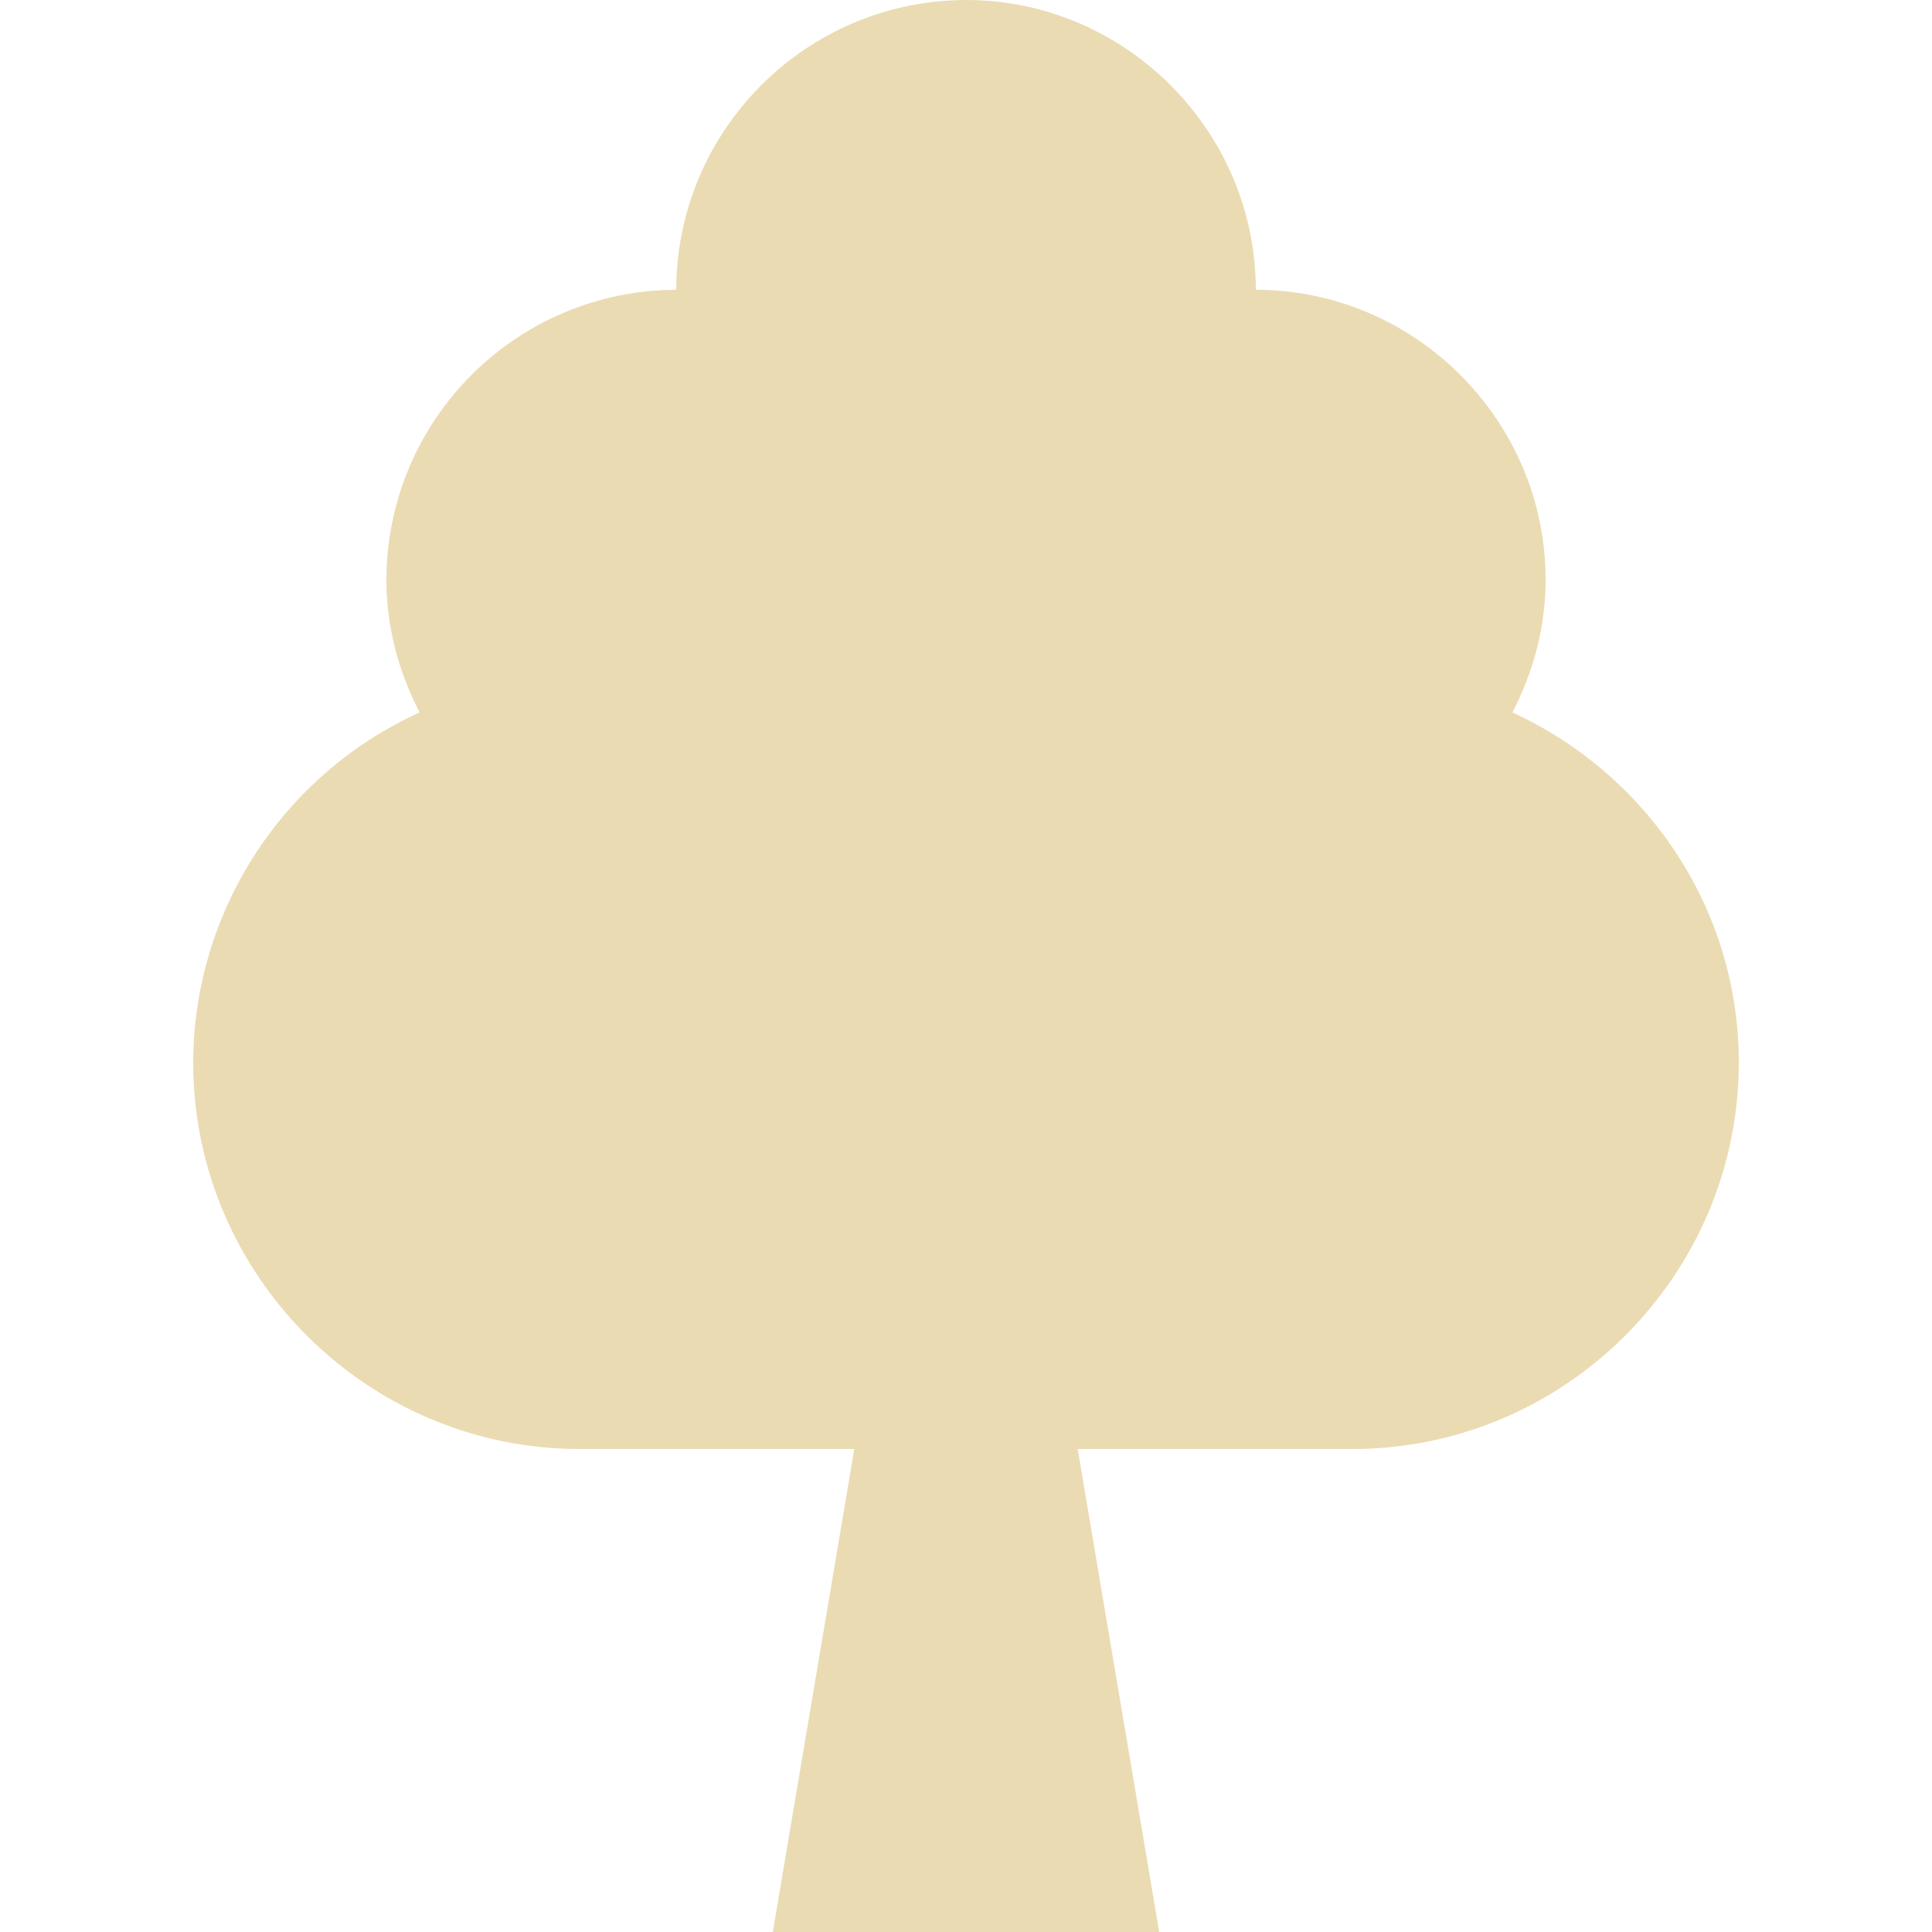
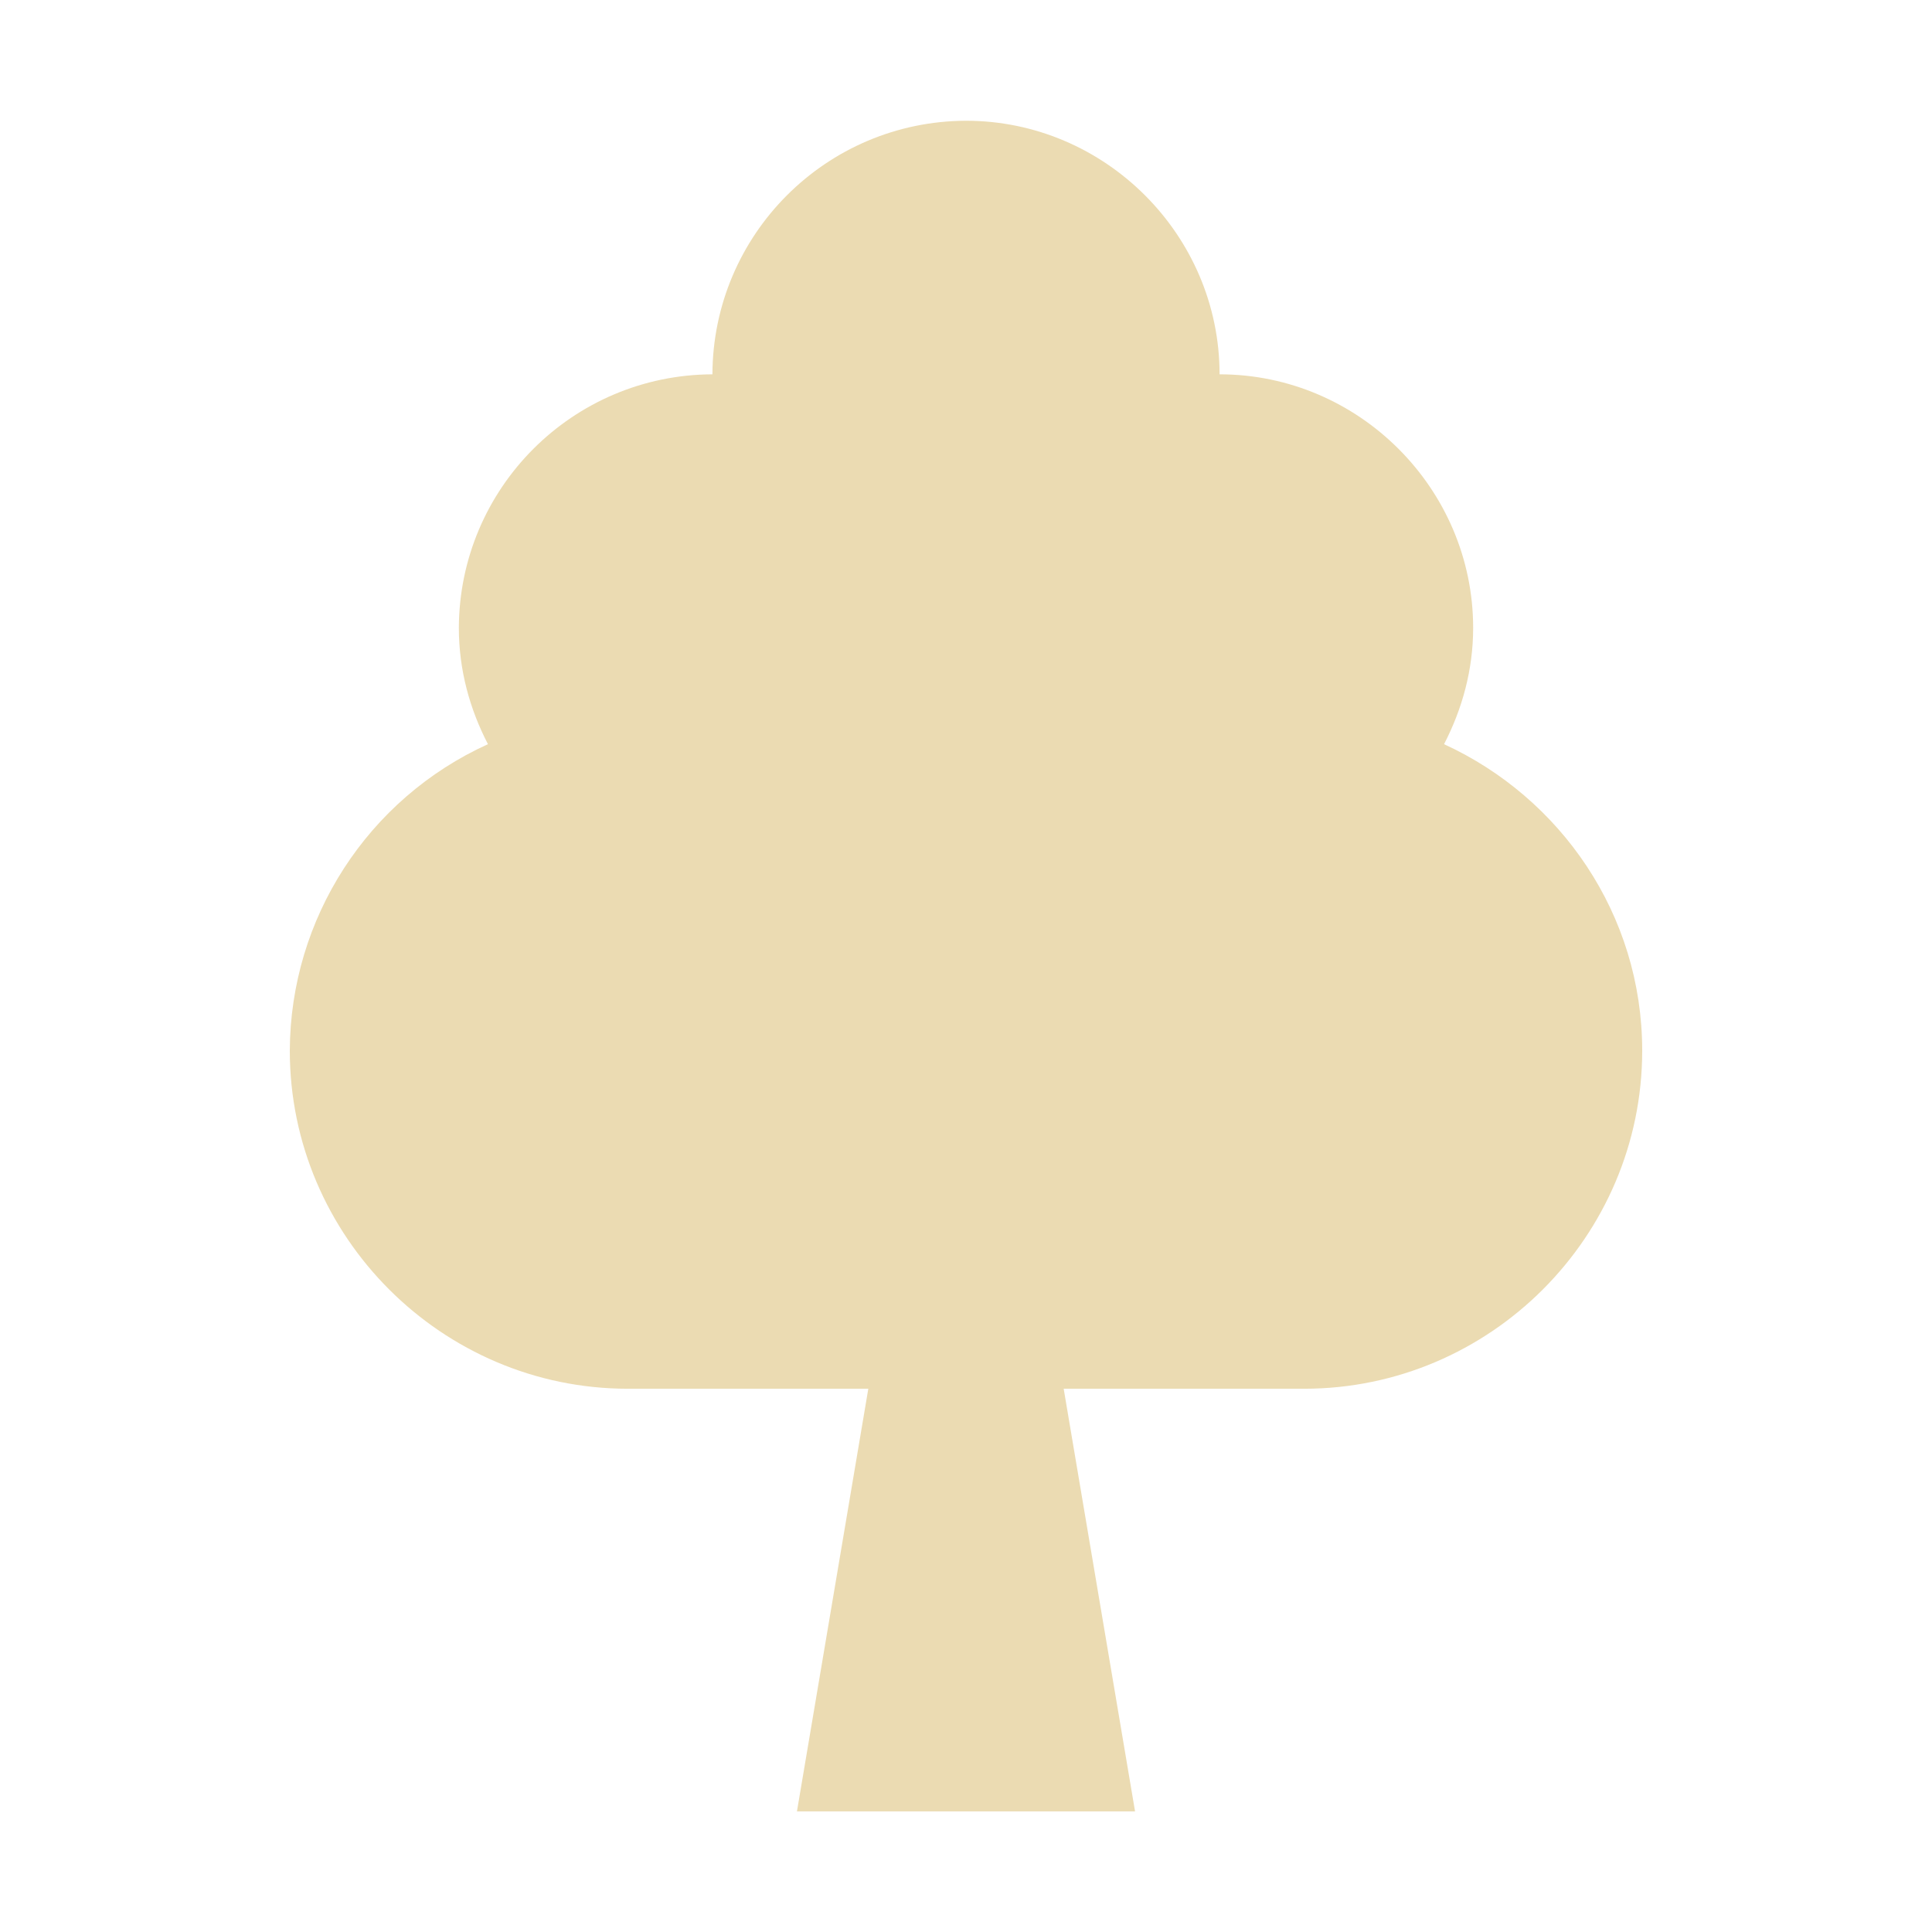
- <svg xmlns="http://www.w3.org/2000/svg" style="isolation:isolate" width="16" height="16" viewBox="0 0 16 16">
+ <svg xmlns="http://www.w3.org/2000/svg" width="16" height="16" version="1.1">
  <defs>
-     <style id="current-color-scheme" type="text/css">
-    .ColorScheme-Text { color:#ebdbb2; } .ColorScheme-Highlight { color:#458588; }
-   </style>
-     <linearGradient id="arrongin" x1="0%" x2="0%" y1="0%" y2="100%">
-       <stop offset="0%" style="stop-color:#d79921; stop-opacity:1" />
-       <stop offset="100%" style="stop-color:#b57614; stop-opacity:1" />
-     </linearGradient>
-     <linearGradient id="aurora" x1="0%" x2="0%" y1="0%" y2="100%">
-       <stop offset="0%" style="stop-color:#83a598; stop-opacity:1" />
-       <stop offset="100%" style="stop-color:#b16286; stop-opacity:1" />
-     </linearGradient>
-     <linearGradient id="fitdance" x1="0%" x2="0%" y1="0%" y2="100%">
-       <stop offset="0%" style="stop-color:#8ec07c; stop-opacity:1" />
-       <stop offset="100%" style="stop-color:#458588; stop-opacity:1" />
-     </linearGradient>
-     <linearGradient id="oomox" x1="0%" x2="0%" y1="0%" y2="100%">
-       <stop offset="0%" style="stop-color:#458588; stop-opacity:1" />
-       <stop offset="100%" style="stop-color:#928374; stop-opacity:1" />
-     </linearGradient>
-     <linearGradient id="rainblue" x1="0%" x2="0%" y1="0%" y2="100%">
-       <stop offset="0%" style="stop-color:#b8bb26; stop-opacity:1" />
-       <stop offset="100%" style="stop-color:#076678; stop-opacity:1" />
-     </linearGradient>
-     <linearGradient id="sunrise" x1="0%" x2="0%" y1="0%" y2="100%">
-       <stop offset="0%" style="stop-color: #fe8019; stop-opacity:1" />
-       <stop offset="100%" style="stop-color: #fabd2f; stop-opacity:1" />
-     </linearGradient>
-     <linearGradient id="telinkrin" x1="0%" x2="0%" y1="0%" y2="100%">
-       <stop offset="0%" style="stop-color: #83a598; stop-opacity:1" />
-       <stop offset="100%" style="stop-color: #83a598; stop-opacity:1" />
-     </linearGradient>
-     <linearGradient id="60spsycho" x1="0%" x2="0%" y1="0%" y2="100%">
-       <stop offset="0%" style="stop-color: #fb4934; stop-opacity:1" />
-       <stop offset="25%" style="stop-color: #fabd2f; stop-opacity:1" />
-       <stop offset="50%" style="stop-color: #fe8019; stop-opacity:1" />
-       <stop offset="100%" style="stop-color: #689d6a; stop-opacity:1" />
-     </linearGradient>
-     <linearGradient id="90ssummer" x1="0%" x2="0%" y1="0%" y2="100%">
-       <stop offset="0%" style="stop-color: #b16286; stop-opacity:1" />
-       <stop offset="20%" style="stop-color: #8ec07c; stop-opacity:1" />
-       <stop offset="50%" style="stop-color: #fabd2f; stop-opacity:1" />
-       <stop offset="100%" style="stop-color: #458588; stop-opacity:1" />
-     </linearGradient>
-     <linearGradient id="cyberneon" x1="0%" x2="0%" y1="0%" y2="100%">
-       <stop offset="0" style="stop-color:#83a598; stop-opacity:1" />
-       <stop offset="1" style="stop-color:#b16286; stop-opacity:1" />
-     </linearGradient>
+     <style type="text/css" id="current-color-scheme">.ColorScheme-Text { color:#ebdbb2; } .ColorScheme-Highlight { color:#458588; }</style>
  </defs>
-   <path style="fill:currentColor" class="ColorScheme-Text" d="M 8 0 C 6.676 0.004 5.604 1.076 5.6 2.4 C 4.276 2.404 3.204 3.476 3.2 4.8 C 3.2 5.197 3.303 5.568 3.475 5.9 C 2.337 6.417 1.604 7.55 1.6 8.8 C 1.6 10.56 3.04 12 4.8 12 L 7.075 12 L 6.4 16 L 9.6 16 L 8.925 12 L 11.2 12 C 12.96 12 14.4 10.56 14.4 8.8 C 14.4 7.512 13.628 6.406 12.525 5.9 C 12.697 5.569 12.8 5.197 12.8 4.8 C 12.8 3.482 11.718 2.4 10.4 2.4 C 10.4 1.082 9.318 0 8 0 Z" />
+   <path class="ColorScheme-Text" fill="currentColor" d="m8 1c-1.158 0.004-2.096 0.942-2.1 2.1-1.158 0.004-2.096 0.942-2.1 2.1 0 0.347 0.09 0.672 0.241 0.963-0.996 0.452-1.637 1.444-1.641 2.538 0 1.54 1.26 2.8 2.8 2.8h1.991l-0.591 3.5h2.8l-0.591-3.5h1.991c1.54 0 2.8-1.26 2.8-2.8 0-1.127-0.675-2.095-1.641-2.538 0.15-0.29 0.241-0.615 0.241-0.963 0-1.153-0.947-2.1-2.1-2.1 0-1.153-0.947-2.1-2.1-2.1z" />
</svg>
